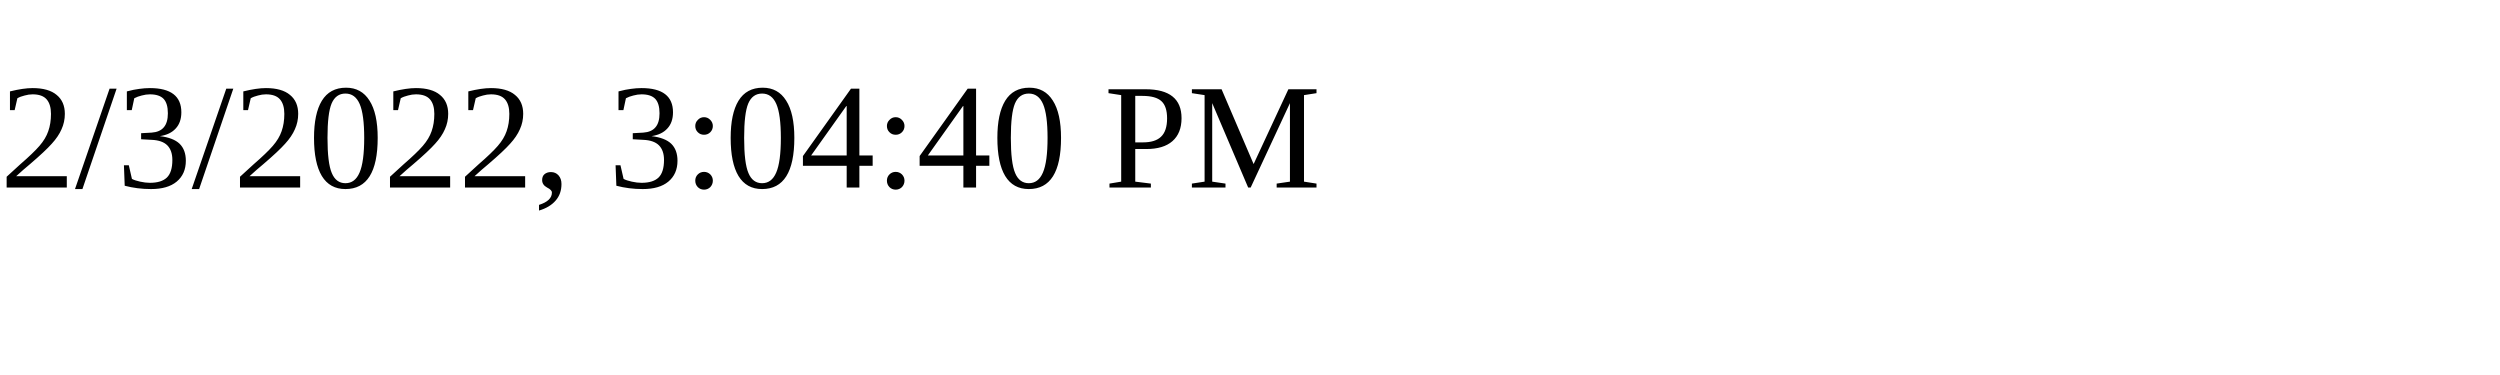
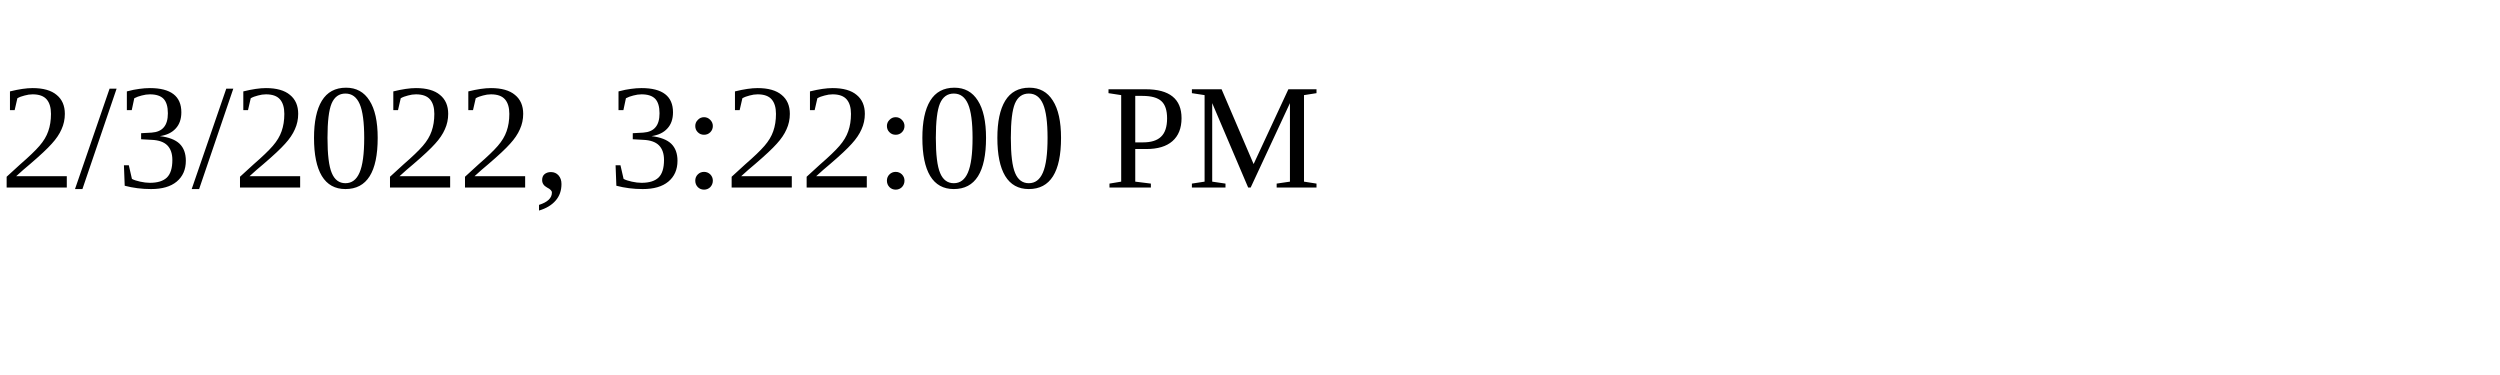
<svg xmlns="http://www.w3.org/2000/svg" height="30" width="200">
-   <text x="0" y="15">2/3/2022, 3:04:40 PM</text>
+   <text x="0" y="15">2/3/2022, 3:22:00 PM</text>
</svg>
